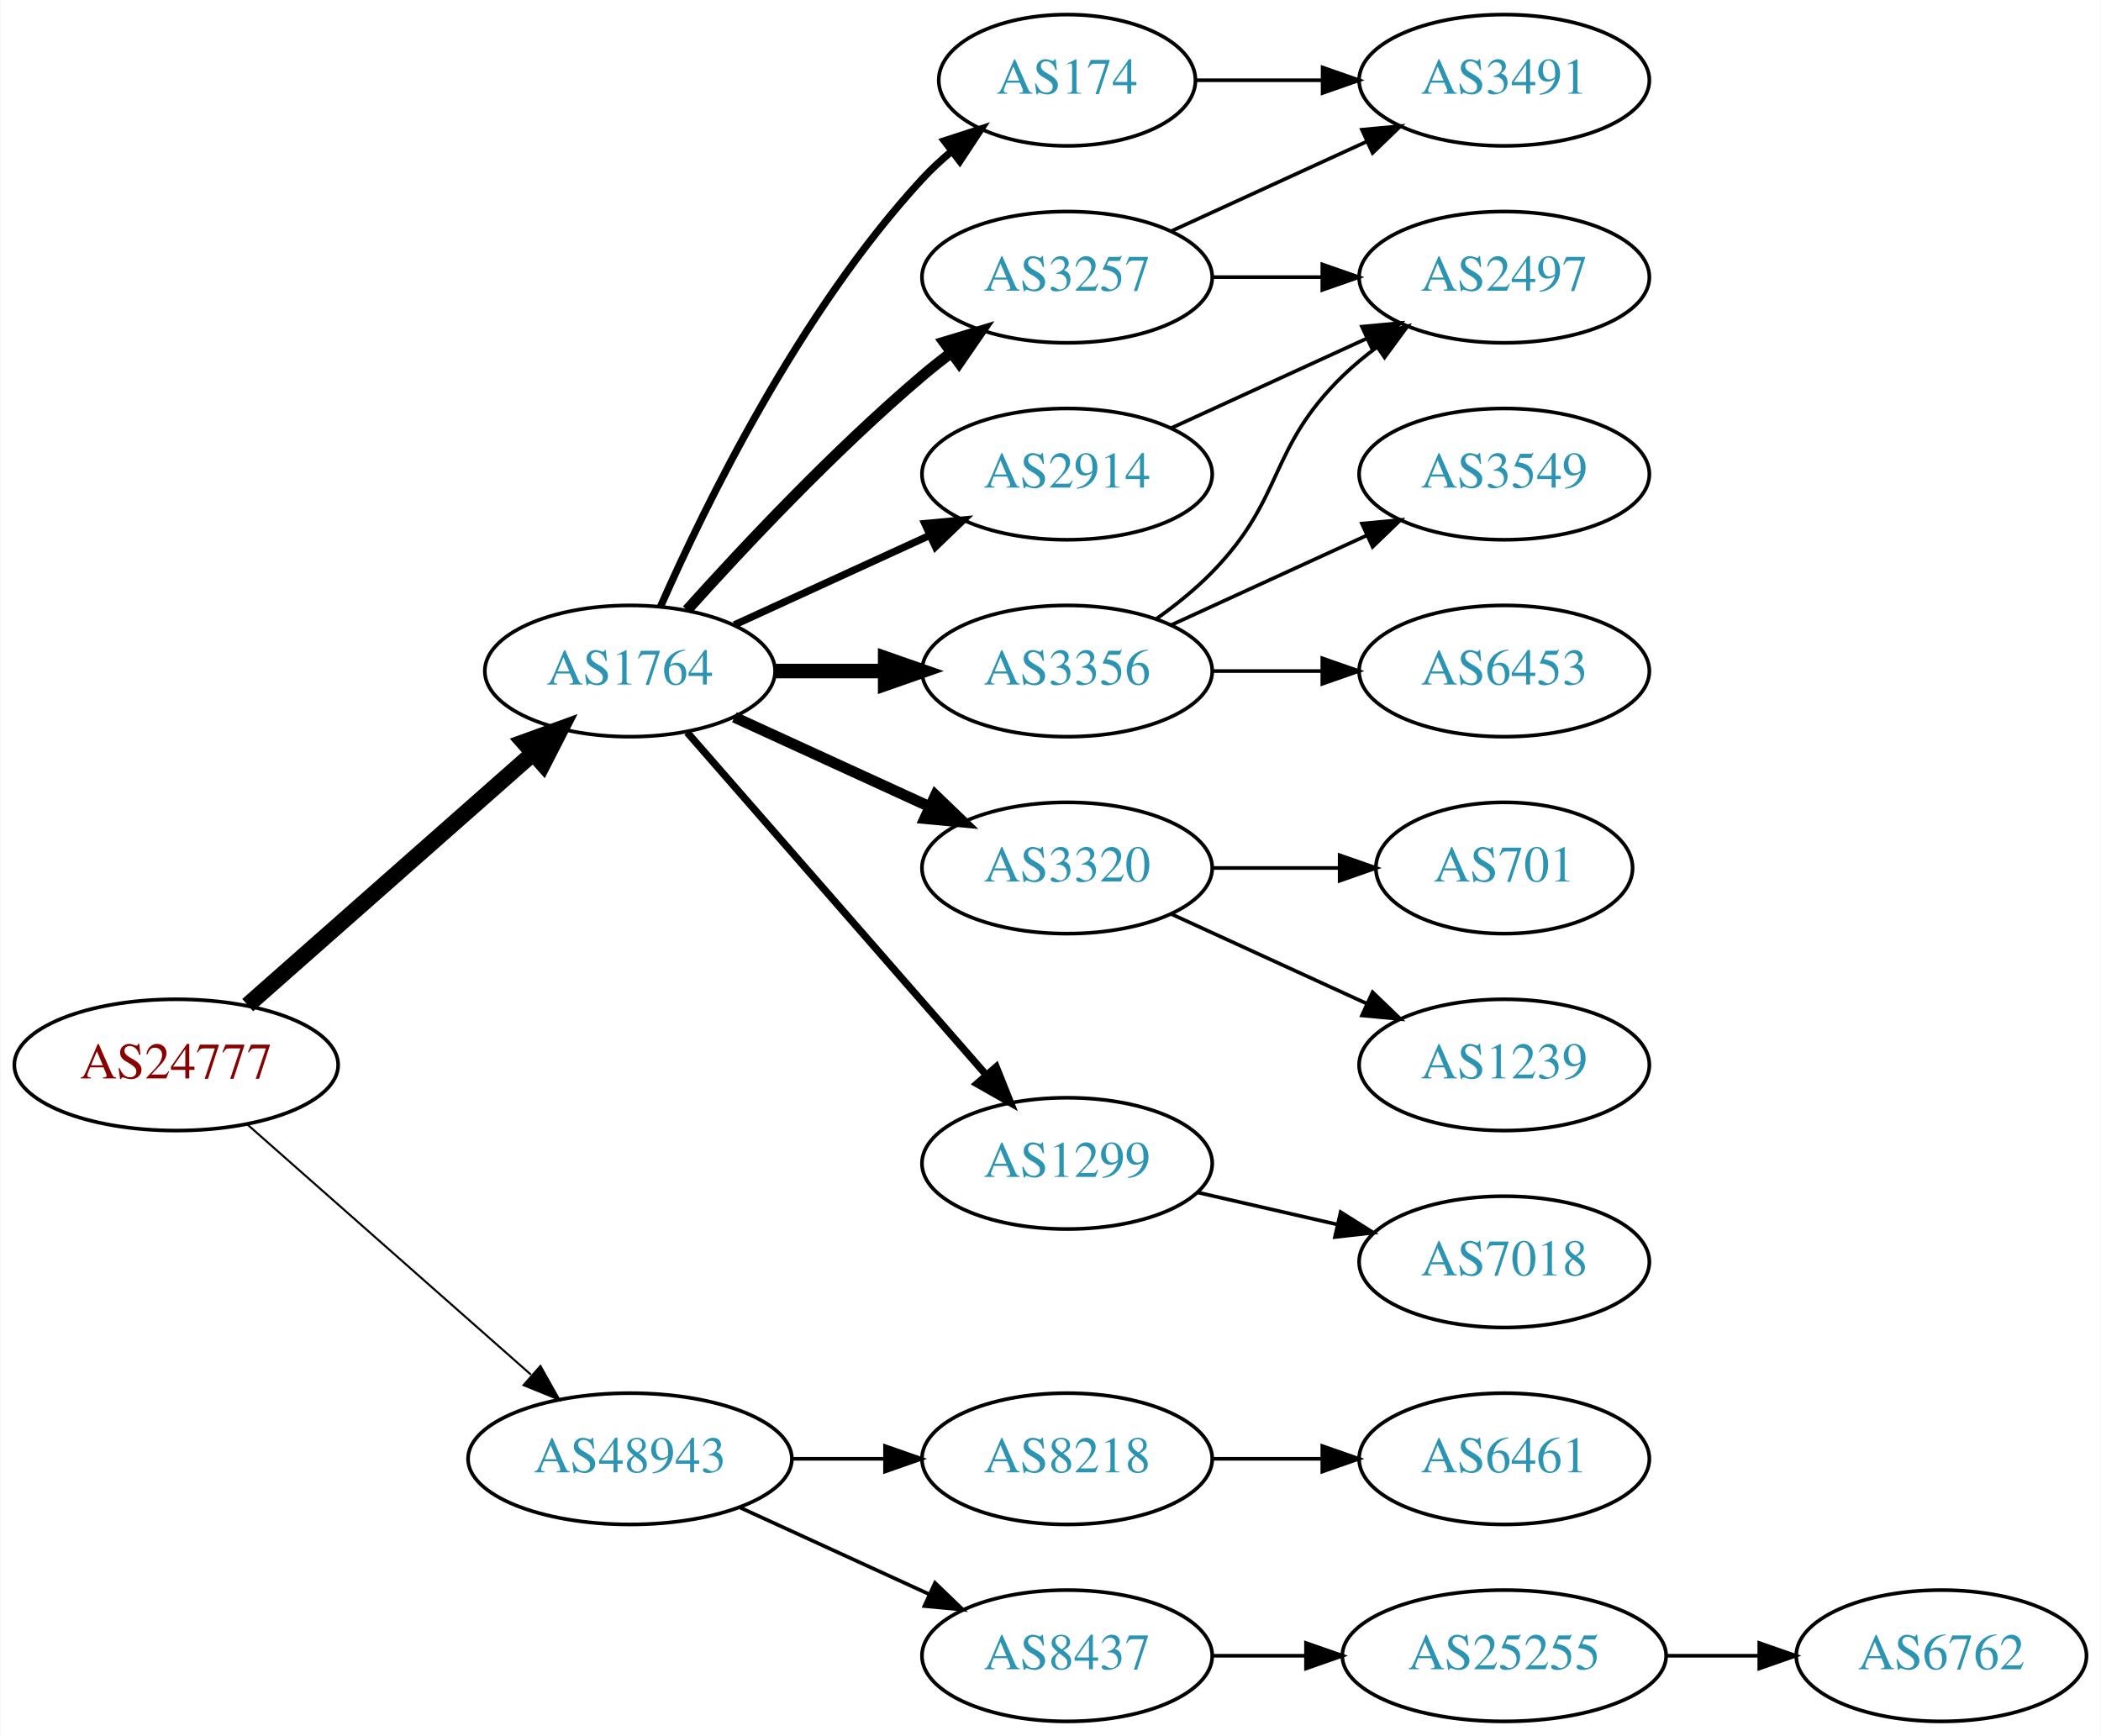
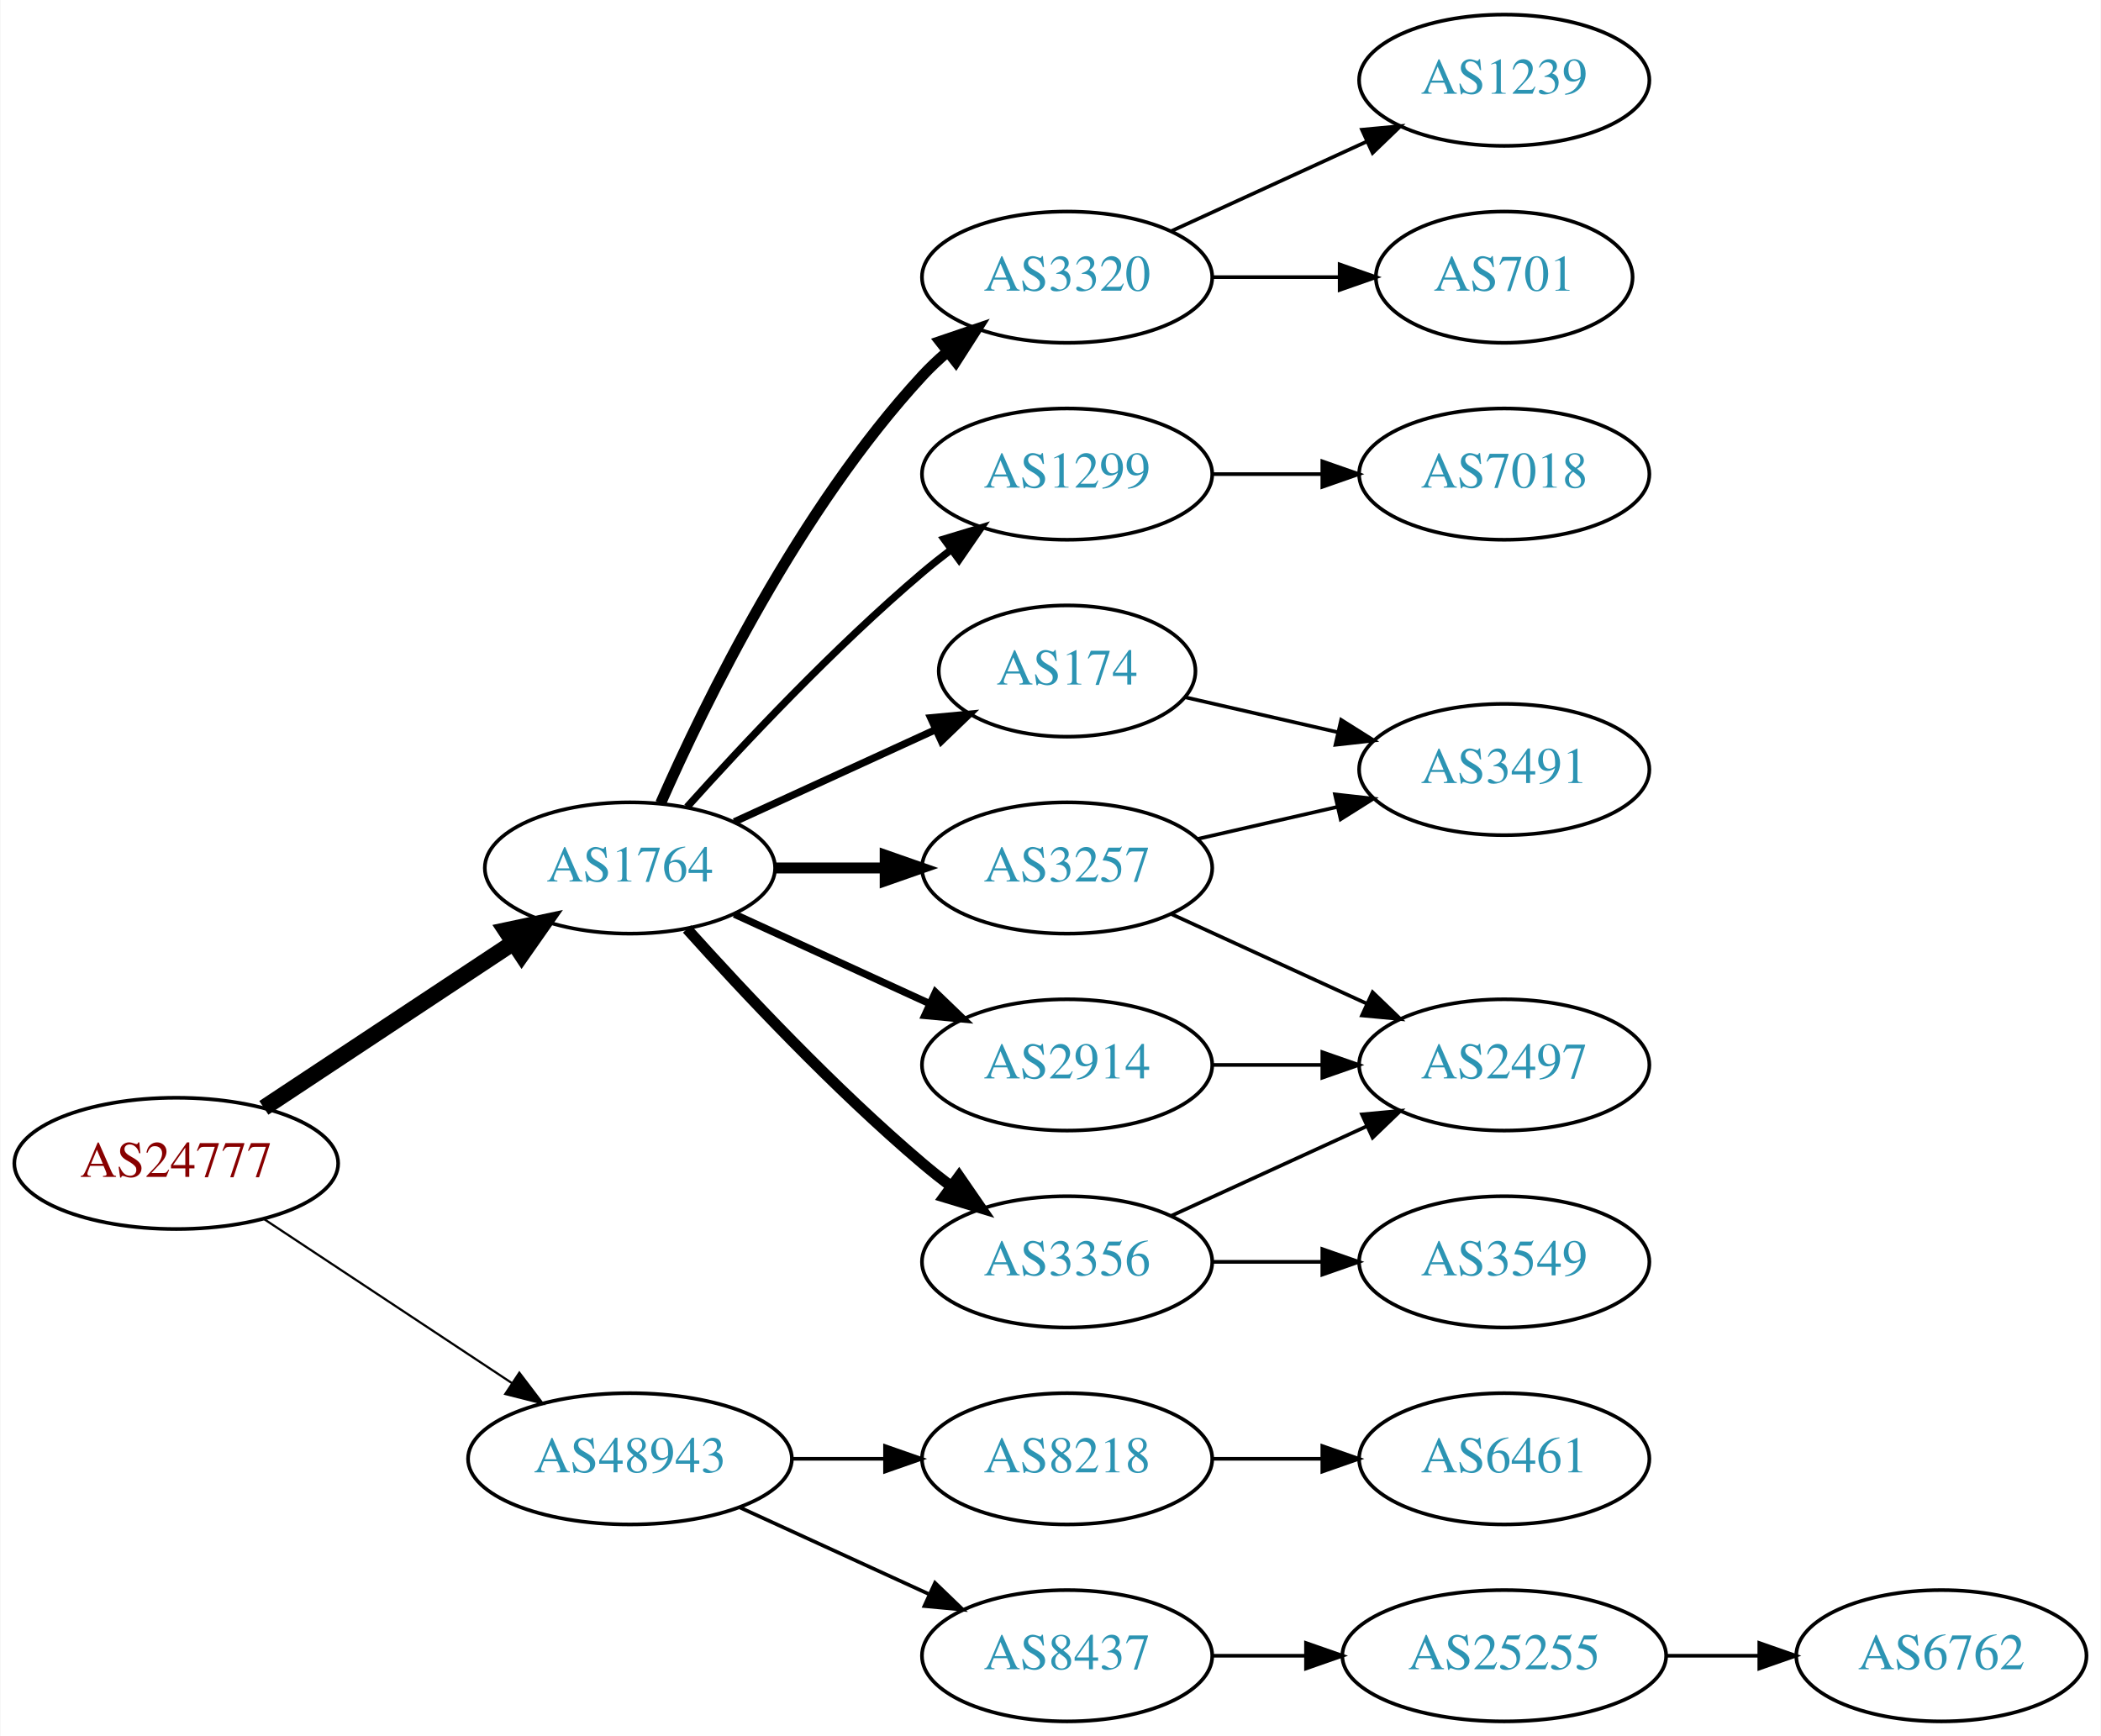
<svg xmlns="http://www.w3.org/2000/svg" xmlns:xlink="http://www.w3.org/1999/xlink" width="576pt" height="476pt" viewBox="0.00 0.00 575.76 476.00">
  <g id="graph0" class="graph" transform="scale(1 1) rotate(0) translate(4 472)">
    <polygon fill="white" stroke="none" points="-4,4 -4,-472 571.762,-472 571.762,4 -4,4" />
    <g id="node1" class="node">
      <g id="a_node1">
        <a xlink:href="/asn/24777" xlink:title="AS24777 ~ CTBTO-AS [AT]">
-           <ellipse fill="#ffffff" stroke="black" cx="44.196" cy="-180" rx="44.393" ry="18" />
-           <text text-anchor="middle" x="44.196" y="-176.3" font-family="Times,serif" font-size="14.00" fill="#880000">AS24777</text>
+           <ellipse fill="#ffffff" stroke="black" cx="44.196" cy="-153" rx="44.393" ry="18" />
+           <text text-anchor="middle" x="44.196" y="-149.3" font-family="Times,serif" font-size="14.00" fill="#880000">AS24777</text>
        </a>
      </g>
    </g>
    <g id="node2" class="node">
      <g id="a_node2">
        <a xlink:href="/asn/1764" xlink:title="AS1764 ~ NEXTLAYER-AS [AT]">
-           <ellipse fill="#ffffff" stroke="black" cx="168.588" cy="-288" rx="39.794" ry="18" />
-           <text text-anchor="middle" x="168.588" y="-284.3" font-family="Times,serif" font-size="14.00" fill="#2c94b3">AS1764</text>
+           <ellipse fill="#ffffff" stroke="black" cx="168.588" cy="-234" rx="39.794" ry="18" />
+           <text text-anchor="middle" x="168.588" y="-230.3" font-family="Times,serif" font-size="14.00" fill="#2c94b3">AS1764</text>
        </a>
      </g>
    </g>
    <g id="edge1" class="edge">
-       <path fill="none" stroke="black" stroke-width="4.5" d="M63.785,-196.403C84.602,-214.772 118.478,-244.665 141.838,-265.278" />
-       <polygon fill="black" stroke="black" stroke-width="4.5" points="139.52,-268.484 149.623,-272.148 144.73,-262.579 139.52,-268.484" />
+       <path fill="none" stroke="black" stroke-width="4.5" d="M68.217,-168.235C87.571,-181.044 115.406,-199.466 136.696,-213.555" />
+       <polygon fill="black" stroke="black" stroke-width="4.5" points="134.572,-216.871 145.084,-219.107 138.918,-210.304 134.572,-216.871" />
    </g>
    <g id="node3" class="node">
      <g id="a_node3">
        <a xlink:href="/asn/48943" xlink:title="AS48943 ~ KAPPER NETWORK-COMMUNICATIONS GmbH [AT]">
          <ellipse fill="#ffffff" stroke="black" cx="168.588" cy="-72" rx="44.393" ry="18" />
          <text text-anchor="middle" x="168.588" y="-68.3" font-family="Times,serif" font-size="14.00" fill="#2c94b3">AS48943</text>
        </a>
      </g>
    </g>
    <g id="edge2" class="edge">
-       <path fill="none" stroke="black" stroke-width="0.562" d="M63.785,-163.597C84.482,-145.333 118.089,-115.678 141.434,-95.079" />
-       <polygon fill="black" stroke="black" stroke-width="0.562" points="144.043,-97.444 149.226,-88.203 139.412,-92.195 144.043,-97.444" />
+       <path fill="none" stroke="black" stroke-width="0.6" d="M68.217,-137.765C87.449,-125.037 115.056,-106.766 136.294,-92.711" />
+       <polygon fill="black" stroke="black" stroke-width="0.6" points="138.263,-95.605 144.67,-87.167 134.4,-89.767 138.263,-95.605" />
    </g>
    <g id="node4" class="node">
      <g id="a_node4">
-         <a xlink:href="/asn/2914" xlink:title="AS2914 ~ NTT America, Inc. [US]">
+         <a xlink:href="/asn/1299" xlink:title="AS1299 ~ Telia Carrier [EU]">
          <ellipse fill="#ffffff" stroke="black" cx="288.431" cy="-342" rx="39.794" ry="18" />
-           <text text-anchor="middle" x="288.431" y="-338.3" font-family="Times,serif" font-size="14.00" fill="#2c94b3">AS2914</text>
+           <text text-anchor="middle" x="288.431" y="-338.3" font-family="Times,serif" font-size="14.00" fill="#2c94b3">AS1299</text>
        </a>
      </g>
    </g>
    <g id="edge3" class="edge">
-       <path fill="none" stroke="black" stroke-width="2" d="M197.217,-300.661C213.174,-307.973 233.445,-317.261 250.727,-325.181" />
-       <polygon fill="black" stroke="black" stroke-width="2" points="249.426,-328.435 259.975,-329.419 252.342,-322.071 249.426,-328.435" />
+       <path fill="none" stroke="black" stroke-width="2" d="M184.234,-250.725C199.535,-267.765 224.632,-294.523 248.784,-315 251.281,-317.117 253.942,-319.232 256.653,-321.293" />
+       <polygon fill="black" stroke="black" stroke-width="2" points="254.69,-324.194 264.83,-327.266 258.819,-318.541 254.69,-324.194" />
    </g>
    <g id="node5" class="node">
      <g id="a_node5">
-         <a xlink:href="/asn/3356" xlink:title="AS3356 ~ Level 3 Parent, LLC [US]">
-           <ellipse fill="#ffffff" stroke="black" cx="288.431" cy="-288" rx="39.794" ry="18" />
-           <text text-anchor="middle" x="288.431" y="-284.3" font-family="Times,serif" font-size="14.00" fill="#2c94b3">AS3356</text>
+         <a xlink:href="/asn/2914" xlink:title="AS2914 ~ NTT America, Inc. [US]">
+           <ellipse fill="#ffffff" stroke="black" cx="288.431" cy="-180" rx="39.794" ry="18" />
+           <text text-anchor="middle" x="288.431" y="-176.3" font-family="Times,serif" font-size="14.00" fill="#2c94b3">AS2914</text>
        </a>
      </g>
    </g>
    <g id="edge4" class="edge">
-       <path fill="none" stroke="black" stroke-width="4" d="M208.501,-288C218.054,-288 228.404,-288 238.367,-288" />
-       <polygon fill="black" stroke="black" stroke-width="4" points="238.559,-291.5 248.559,-288 238.559,-284.5 238.559,-291.5" />
+       <path fill="none" stroke="black" stroke-width="2" d="M197.217,-221.339C213.174,-214.027 233.445,-204.739 250.727,-196.819" />
+       <polygon fill="black" stroke="black" stroke-width="2" points="252.342,-199.929 259.975,-192.581 249.426,-193.565 252.342,-199.929" />
    </g>
    <g id="node6" class="node">
      <g id="a_node6">
-         <a xlink:href="/asn/3320" xlink:title="AS3320 ~ DTAG [DE]">
+         <a xlink:href="/asn/3257" xlink:title="AS3257 ~ GTT [DE]">
          <ellipse fill="#ffffff" stroke="black" cx="288.431" cy="-234" rx="39.794" ry="18" />
-           <text text-anchor="middle" x="288.431" y="-230.3" font-family="Times,serif" font-size="14.00" fill="#2c94b3">AS3320</text>
+           <text text-anchor="middle" x="288.431" y="-230.3" font-family="Times,serif" font-size="14.00" fill="#2c94b3">AS3257</text>
        </a>
      </g>
    </g>
    <g id="edge5" class="edge">
-       <path fill="none" stroke="black" stroke-width="3" d="M197.217,-275.339C213.174,-268.027 233.445,-258.739 250.727,-250.819" />
-       <polygon fill="black" stroke="black" stroke-width="3" points="252.342,-253.929 259.975,-246.581 249.426,-247.565 252.342,-253.929" />
+       <path fill="none" stroke="black" stroke-width="3" d="M208.501,-234C218.054,-234 228.404,-234 238.367,-234" />
+       <polygon fill="black" stroke="black" stroke-width="3" points="238.559,-237.5 248.559,-234 238.559,-230.5 238.559,-237.5" />
    </g>
    <g id="node7" class="node">
      <g id="a_node7">
-         <a xlink:href="/asn/1299" xlink:title="AS1299 ~ Telia Carrier [EU]">
-           <ellipse fill="#ffffff" stroke="black" cx="288.431" cy="-153" rx="39.794" ry="18" />
-           <text text-anchor="middle" x="288.431" y="-149.3" font-family="Times,serif" font-size="14.00" fill="#2c94b3">AS1299</text>
+         <a xlink:href="/asn/3320" xlink:title="AS3320 ~ DTAG [DE]">
+           <ellipse fill="#ffffff" stroke="black" cx="288.431" cy="-396" rx="39.794" ry="18" />
+           <text text-anchor="middle" x="288.431" y="-392.3" font-family="Times,serif" font-size="14.00" fill="#2c94b3">AS3320</text>
        </a>
      </g>
    </g>
    <g id="edge6" class="edge">
-       <path fill="none" stroke="black" stroke-width="2" d="M184.275,-271.175C204.851,-247.603 242.389,-204.6 266.062,-177.48" />
-       <polygon fill="black" stroke="black" stroke-width="2" points="268.99,-179.448 272.929,-169.613 263.716,-174.845 268.99,-179.448" />
+       <path fill="none" stroke="black" stroke-width="3" d="M177.004,-251.761C189.072,-279.183 215.044,-332.473 248.784,-369 250.815,-371.198 253.054,-373.319 255.4,-375.34" />
+       <polygon fill="black" stroke="black" stroke-width="3" points="253.612,-378.386 263.644,-381.794 257.927,-372.874 253.612,-378.386" />
    </g>
    <g id="node8" class="node">
      <g id="a_node8">
-         <a xlink:href="/asn/174" xlink:title="AS174 ~ Cogent Communications [US]">
-           <ellipse fill="#ffffff" stroke="black" cx="288.431" cy="-450" rx="35.194" ry="18" />
-           <text text-anchor="middle" x="288.431" y="-446.3" font-family="Times,serif" font-size="14.00" fill="#2c94b3">AS174</text>
+         <a xlink:href="/asn/3356" xlink:title="AS3356 ~ Level 3 Parent, LLC [US]">
+           <ellipse fill="#ffffff" stroke="black" cx="288.431" cy="-126" rx="39.794" ry="18" />
+           <text text-anchor="middle" x="288.431" y="-122.3" font-family="Times,serif" font-size="14.00" fill="#2c94b3">AS3356</text>
        </a>
      </g>
    </g>
    <g id="edge7" class="edge">
-       <path fill="none" stroke="black" stroke-width="2" d="M177.004,-305.761C189.072,-333.183 215.044,-386.473 248.784,-423 251.19,-425.604 253.887,-428.1 256.71,-430.449" />
-       <polygon fill="black" stroke="black" stroke-width="2" points="254.778,-433.378 264.854,-436.653 259.019,-427.809 254.778,-433.378" />
+       <path fill="none" stroke="black" stroke-width="3" d="M184.234,-217.275C199.535,-200.235 224.632,-173.477 248.784,-153 251.281,-150.883 253.942,-148.768 256.653,-146.707" />
+       <polygon fill="black" stroke="black" stroke-width="3" points="258.819,-149.459 264.83,-140.734 254.69,-143.806 258.819,-149.459" />
    </g>
    <g id="node9" class="node">
      <g id="a_node9">
-         <a xlink:href="/asn/3257" xlink:title="AS3257 ~ GTT [DE]">
-           <ellipse fill="#ffffff" stroke="black" cx="288.431" cy="-396" rx="39.794" ry="18" />
-           <text text-anchor="middle" x="288.431" y="-392.3" font-family="Times,serif" font-size="14.00" fill="#2c94b3">AS3257</text>
+         <a xlink:href="/asn/174" xlink:title="AS174 ~ Cogent Communications [US]">
+           <ellipse fill="#ffffff" stroke="black" cx="288.431" cy="-288" rx="35.194" ry="18" />
+           <text text-anchor="middle" x="288.431" y="-284.3" font-family="Times,serif" font-size="14.00" fill="#2c94b3">AS174</text>
        </a>
      </g>
    </g>
    <g id="edge8" class="edge">
-       <path fill="none" stroke="black" stroke-width="3" d="M184.234,-304.725C199.535,-321.765 224.632,-348.523 248.784,-369 251.281,-371.117 253.942,-373.232 256.653,-375.293" />
-       <polygon fill="black" stroke="black" stroke-width="3" points="254.69,-378.194 264.83,-381.266 258.819,-372.541 254.69,-378.194" />
-     </g>
-     <g id="node17" class="node">
-       <g id="a_node17">
+       <path fill="none" stroke="black" stroke-width="2" d="M197.217,-246.661C213.633,-254.183 234.615,-263.798 252.212,-271.861" />
+       <polygon fill="black" stroke="black" stroke-width="2" points="251.04,-275.174 261.589,-276.158 253.956,-268.811 251.04,-275.174" />
+     </g>
+     <g id="node16" class="node">
+       <g id="a_node16">
        <a xlink:href="/asn/8218" xlink:title="AS8218 ~ legacy Neotelecoms [FR]">
          <ellipse fill="#ffffff" stroke="black" cx="288.431" cy="-72" rx="39.794" ry="18" />
          <text text-anchor="middle" x="288.431" y="-68.3" font-family="Times,serif" font-size="14.00" fill="#2c94b3">AS8218</text>
        </a>
      </g>
    </g>
-     <g id="edge19" class="edge">
+     <g id="edge18" class="edge">
      <path fill="none" stroke="black" d="M212.799,-72C221.112,-72 229.875,-72 238.357,-72" />
      <polygon fill="black" stroke="black" points="238.516,-75.5 248.516,-72 238.516,-68.5 238.516,-75.5" />
    </g>
-     <g id="node18" class="node">
-       <g id="a_node18">
+     <g id="node17" class="node">
+       <g id="a_node17">
        <a xlink:href="/asn/8437" xlink:title="AS8437 ~ Hutchison Drei Austria GmbH [AT]">
          <ellipse fill="#ffffff" stroke="black" cx="288.431" cy="-18" rx="39.794" ry="18" />
          <text text-anchor="middle" x="288.431" y="-14.3" font-family="Times,serif" font-size="14.00" fill="#2c94b3">AS8437</text>
        </a>
      </g>
    </g>
-     <g id="edge20" class="edge">
+     <g id="edge19" class="edge">
      <path fill="none" stroke="black" d="M198.718,-58.652C214.329,-51.498 233.727,-42.609 250.399,-34.969" />
      <polygon fill="black" stroke="black" points="252.218,-37.986 259.851,-30.638 249.302,-31.622 252.218,-37.986" />
+     </g>
+     <g id="node14" class="node">
+       <g id="a_node14">
+         <a xlink:href="/asn/7018" xlink:title="AS7018 ~ AT&amp;T Services, Inc. [US]">
+           <ellipse fill="#ffffff" stroke="black" cx="408.273" cy="-342" rx="39.794" ry="18" />
+           <text text-anchor="middle" x="408.273" y="-338.3" font-family="Times,serif" font-size="14.00" fill="#2c94b3">AS7018</text>
+         </a>
+       </g>
+     </g>
+     <g id="edge13" class="edge">
+       <path fill="none" stroke="black" d="M328.343,-342C337.897,-342 348.246,-342 358.209,-342" />
+       <polygon fill="black" stroke="black" points="358.402,-345.5 368.402,-342 358.402,-338.5 358.402,-345.5" />
    </g>
    <g id="node10" class="node">
      <g id="a_node10">
        <a xlink:href="/asn/2497" xlink:title="AS2497 ~ Internet Initiative Japan Inc. [JP]">
-           <ellipse fill="#ffffff" stroke="black" cx="408.273" cy="-396" rx="39.794" ry="18" />
-           <text text-anchor="middle" x="408.273" y="-392.3" font-family="Times,serif" font-size="14.00" fill="#2c94b3">AS2497</text>
-         </a>
-       </g>
+           <ellipse fill="#ffffff" stroke="black" cx="408.273" cy="-180" rx="39.794" ry="18" />
+           <text text-anchor="middle" x="408.273" y="-176.3" font-family="Times,serif" font-size="14.00" fill="#2c94b3">AS2497</text>
+         </a>
+       </g>
+     </g>
+     <g id="edge17" class="edge">
+       <path fill="none" stroke="black" d="M328.343,-180C337.897,-180 348.246,-180 358.209,-180" />
+       <polygon fill="black" stroke="black" points="358.402,-183.5 368.402,-180 358.402,-176.5 358.402,-183.5" />
    </g>
    <g id="edge9" class="edge">
-       <path fill="none" stroke="black" d="M317.06,-354.661C333.017,-361.973 353.287,-371.261 370.57,-379.181" />
-       <polygon fill="black" stroke="black" points="369.269,-382.435 379.818,-383.419 372.185,-376.071 369.269,-382.435" />
-     </g>
-     <g id="edge10" class="edge">
-       <path fill="none" stroke="black" d="M313.025,-302.389C318.281,-306.148 323.613,-310.437 328.077,-315 348.25,-335.617 343.384,-348.906 364.077,-369 366.922,-371.763 370.096,-374.386 373.396,-376.834" />
-       <polygon fill="black" stroke="black" points="371.513,-379.786 381.744,-382.538 375.462,-374.006 371.513,-379.786" />
+       <path fill="none" stroke="black" d="M317.06,-221.339C333.017,-214.027 353.287,-204.739 370.57,-196.819" />
+       <polygon fill="black" stroke="black" points="372.185,-199.929 379.818,-192.581 369.269,-193.565 372.185,-199.929" />
    </g>
    <g id="node11" class="node">
      <g id="a_node11">
-         <a xlink:href="/asn/3549" xlink:title="AS3549 ~ Level 3 Parent, LLC [US]">
-           <ellipse fill="#ffffff" stroke="black" cx="408.273" cy="-342" rx="39.794" ry="18" />
-           <text text-anchor="middle" x="408.273" y="-338.3" font-family="Times,serif" font-size="14.00" fill="#2c94b3">AS3549</text>
-         </a>
-       </g>
-     </g>
-     <g id="edge11" class="edge">
-       <path fill="none" stroke="black" d="M317.06,-300.661C333.017,-307.973 353.287,-317.261 370.57,-325.181" />
-       <polygon fill="black" stroke="black" points="369.269,-328.435 379.818,-329.419 372.185,-322.071 369.269,-328.435" />
+         <a xlink:href="/asn/3491" xlink:title="AS3491 ~ PCCW Global, Inc. [US]">
+           <ellipse fill="#ffffff" stroke="black" cx="408.273" cy="-261" rx="39.794" ry="18" />
+           <text text-anchor="middle" x="408.273" y="-257.3" font-family="Times,serif" font-size="14.00" fill="#2c94b3">AS3491</text>
+         </a>
+       </g>
+     </g>
+     <g id="edge10" class="edge">
+       <path fill="none" stroke="black" d="M324.15,-241.955C336.15,-244.704 349.771,-247.825 362.463,-250.733" />
+       <polygon fill="black" stroke="black" points="361.866,-254.187 372.395,-253.009 363.429,-247.364 361.866,-254.187" />
    </g>
    <g id="node12" class="node">
      <g id="a_node12">
-         <a xlink:href="/asn/6453" xlink:title="AS6453 ~ TATA COMMUNICATIONS (AMERICA) INC [US]">
-           <ellipse fill="#ffffff" stroke="black" cx="408.273" cy="-288" rx="39.794" ry="18" />
-           <text text-anchor="middle" x="408.273" y="-284.3" font-family="Times,serif" font-size="14.00" fill="#2c94b3">AS6453</text>
-         </a>
-       </g>
-     </g>
-     <g id="edge12" class="edge">
-       <path fill="none" stroke="black" d="M328.343,-288C337.897,-288 348.246,-288 358.209,-288" />
-       <polygon fill="black" stroke="black" points="358.402,-291.5 368.402,-288 358.402,-284.5 358.402,-291.5" />
+         <a xlink:href="/asn/1239" xlink:title="AS1239 ~ Sprint [US]">
+           <ellipse fill="#ffffff" stroke="black" cx="408.273" cy="-450" rx="39.794" ry="18" />
+           <text text-anchor="middle" x="408.273" y="-446.3" font-family="Times,serif" font-size="14.00" fill="#2c94b3">AS1239</text>
+         </a>
+       </g>
+     </g>
+     <g id="edge11" class="edge">
+       <path fill="none" stroke="black" d="M317.06,-408.661C333.017,-415.973 353.287,-425.261 370.57,-433.181" />
+       <polygon fill="black" stroke="black" points="369.269,-436.435 379.818,-437.419 372.185,-430.071 369.269,-436.435" />
    </g>
    <g id="node13" class="node">
      <g id="a_node13">
        <a xlink:href="/asn/701" xlink:title="AS701 ~ UUNET [US]">
-           <ellipse fill="#ffffff" stroke="black" cx="408.273" cy="-234" rx="35.194" ry="18" />
-           <text text-anchor="middle" x="408.273" y="-230.3" font-family="Times,serif" font-size="14.00" fill="#2c94b3">AS701</text>
-         </a>
-       </g>
-     </g>
-     <g id="edge13" class="edge">
-       <path fill="none" stroke="black" d="M328.343,-234C339.43,-234 351.59,-234 362.972,-234" />
-       <polygon fill="black" stroke="black" points="363.154,-237.5 373.154,-234 363.154,-230.5 363.154,-237.5" />
-     </g>
-     <g id="node14" class="node">
-       <g id="a_node14">
-         <a xlink:href="/asn/1239" xlink:title="AS1239 ~ Sprint [US]">
-           <ellipse fill="#ffffff" stroke="black" cx="408.273" cy="-180" rx="39.794" ry="18" />
-           <text text-anchor="middle" x="408.273" y="-176.3" font-family="Times,serif" font-size="14.00" fill="#2c94b3">AS1239</text>
-         </a>
-       </g>
+           <ellipse fill="#ffffff" stroke="black" cx="408.273" cy="-396" rx="35.194" ry="18" />
+           <text text-anchor="middle" x="408.273" y="-392.3" font-family="Times,serif" font-size="14.00" fill="#2c94b3">AS701</text>
+         </a>
+       </g>
+     </g>
+     <g id="edge12" class="edge">
+       <path fill="none" stroke="black" d="M328.343,-396C339.43,-396 351.59,-396 362.972,-396" />
+       <polygon fill="black" stroke="black" points="363.154,-399.5 373.154,-396 363.154,-392.5 363.154,-399.5" />
    </g>
    <g id="edge14" class="edge">
-       <path fill="none" stroke="black" d="M317.06,-221.339C333.017,-214.027 353.287,-204.739 370.57,-196.819" />
-       <polygon fill="black" stroke="black" points="372.185,-199.929 379.818,-192.581 369.269,-193.565 372.185,-199.929" />
+       <path fill="none" stroke="black" d="M317.06,-138.661C333.017,-145.973 353.287,-155.261 370.57,-163.181" />
+       <polygon fill="black" stroke="black" points="369.269,-166.435 379.818,-167.419 372.185,-160.071 369.269,-166.435" />
    </g>
    <g id="node15" class="node">
      <g id="a_node15">
-         <a xlink:href="/asn/7018" xlink:title="AS7018 ~ AT&amp;T Services, Inc. [US]">
+         <a xlink:href="/asn/3549" xlink:title="AS3549 ~ Level 3 Parent, LLC [US]">
          <ellipse fill="#ffffff" stroke="black" cx="408.273" cy="-126" rx="39.794" ry="18" />
-           <text text-anchor="middle" x="408.273" y="-122.3" font-family="Times,serif" font-size="14.00" fill="#2c94b3">AS7018</text>
+           <text text-anchor="middle" x="408.273" y="-122.3" font-family="Times,serif" font-size="14.00" fill="#2c94b3">AS3549</text>
        </a>
      </g>
    </g>
    <g id="edge15" class="edge">
-       <path fill="none" stroke="black" d="M324.15,-145.045C336.15,-142.296 349.771,-139.175 362.463,-136.267" />
-       <polygon fill="black" stroke="black" points="363.429,-139.636 372.395,-133.991 361.866,-132.813 363.429,-139.636" />
-     </g>
-     <g id="node16" class="node">
-       <g id="a_node16">
-         <a xlink:href="/asn/3491" xlink:title="AS3491 ~ PCCW Global, Inc. [US]">
-           <ellipse fill="#ffffff" stroke="black" cx="408.273" cy="-450" rx="39.794" ry="18" />
-           <text text-anchor="middle" x="408.273" y="-446.3" font-family="Times,serif" font-size="14.00" fill="#2c94b3">AS3491</text>
-         </a>
-       </g>
+       <path fill="none" stroke="black" d="M328.343,-126C337.897,-126 348.246,-126 358.209,-126" />
+       <polygon fill="black" stroke="black" points="358.402,-129.5 368.402,-126 358.402,-122.5 358.402,-129.5" />
    </g>
    <g id="edge16" class="edge">
-       <path fill="none" stroke="black" d="M323.833,-450C334.657,-450 346.824,-450 358.451,-450" />
-       <polygon fill="black" stroke="black" points="358.482,-453.5 368.482,-450 358.482,-446.5 358.482,-453.5" />
-     </g>
-     <g id="edge18" class="edge">
-       <path fill="none" stroke="black" d="M328.343,-396C337.897,-396 348.246,-396 358.209,-396" />
-       <polygon fill="black" stroke="black" points="358.402,-399.5 368.402,-396 358.402,-392.5 358.402,-399.5" />
-     </g>
-     <g id="edge17" class="edge">
-       <path fill="none" stroke="black" d="M317.06,-408.661C333.017,-415.973 353.287,-425.261 370.57,-433.181" />
-       <polygon fill="black" stroke="black" points="369.269,-436.435 379.818,-437.419 372.185,-430.071 369.269,-436.435" />
-     </g>
-     <g id="node19" class="node">
-       <g id="a_node19">
+       <path fill="none" stroke="black" d="M320.701,-280.835C333.54,-277.894 348.645,-274.433 362.612,-271.233" />
+       <polygon fill="black" stroke="black" points="363.567,-274.605 372.533,-268.96 362.004,-267.781 363.567,-274.605" />
+     </g>
+     <g id="node18" class="node">
+       <g id="a_node18">
        <a xlink:href="/asn/6461" xlink:title="AS6461 ~ Zayo Bandwidth [US]">
          <ellipse fill="#ffffff" stroke="black" cx="408.273" cy="-72" rx="39.794" ry="18" />
          <text text-anchor="middle" x="408.273" y="-68.3" font-family="Times,serif" font-size="14.00" fill="#2c94b3">AS6461</text>
        </a>
      </g>
    </g>
-     <g id="edge21" class="edge">
+     <g id="edge20" class="edge">
      <path fill="none" stroke="black" d="M328.343,-72C337.897,-72 348.246,-72 358.209,-72" />
      <polygon fill="black" stroke="black" points="358.402,-75.5 368.402,-72 358.402,-68.5 358.402,-75.5" />
    </g>
-     <g id="node20" class="node">
-       <g id="a_node20">
+     <g id="node19" class="node">
+       <g id="a_node19">
        <a xlink:href="/asn/25255" xlink:title="AS25255 ~ ==&gt; TELE2 AUSTRIA &lt;== [AT]">
          <ellipse fill="#ffffff" stroke="black" cx="408.273" cy="-18" rx="44.393" ry="18" />
          <text text-anchor="middle" x="408.273" y="-14.3" font-family="Times,serif" font-size="14.00" fill="#2c94b3">AS25255</text>
        </a>
      </g>
    </g>
-     <g id="edge22" class="edge">
+     <g id="edge21" class="edge">
      <path fill="none" stroke="black" d="M328.343,-18C336.446,-18 345.121,-18 353.648,-18" />
      <polygon fill="black" stroke="black" points="353.925,-21.5 363.925,-18 353.925,-14.5 353.925,-21.5" />
    </g>
-     <g id="node21" class="node">
-       <g id="a_node21">
+     <g id="node20" class="node">
+       <g id="a_node20">
        <a xlink:href="/asn/6762" xlink:title="AS6762 ~ TELECOM ITALIA SPARKLE S.p.A. [IT]">
          <ellipse fill="#ffffff" stroke="black" cx="528.116" cy="-18" rx="39.794" ry="18" />
          <text text-anchor="middle" x="528.116" y="-14.3" font-family="Times,serif" font-size="14.00" fill="#2c94b3">AS6762</text>
        </a>
      </g>
    </g>
-     <g id="edge23" class="edge">
+     <g id="edge22" class="edge">
      <path fill="none" stroke="black" d="M452.484,-18C460.797,-18 469.56,-18 478.042,-18" />
      <polygon fill="black" stroke="black" points="478.201,-21.5 488.201,-18 478.201,-14.5 478.201,-21.5" />
    </g>
  </g>
</svg>
